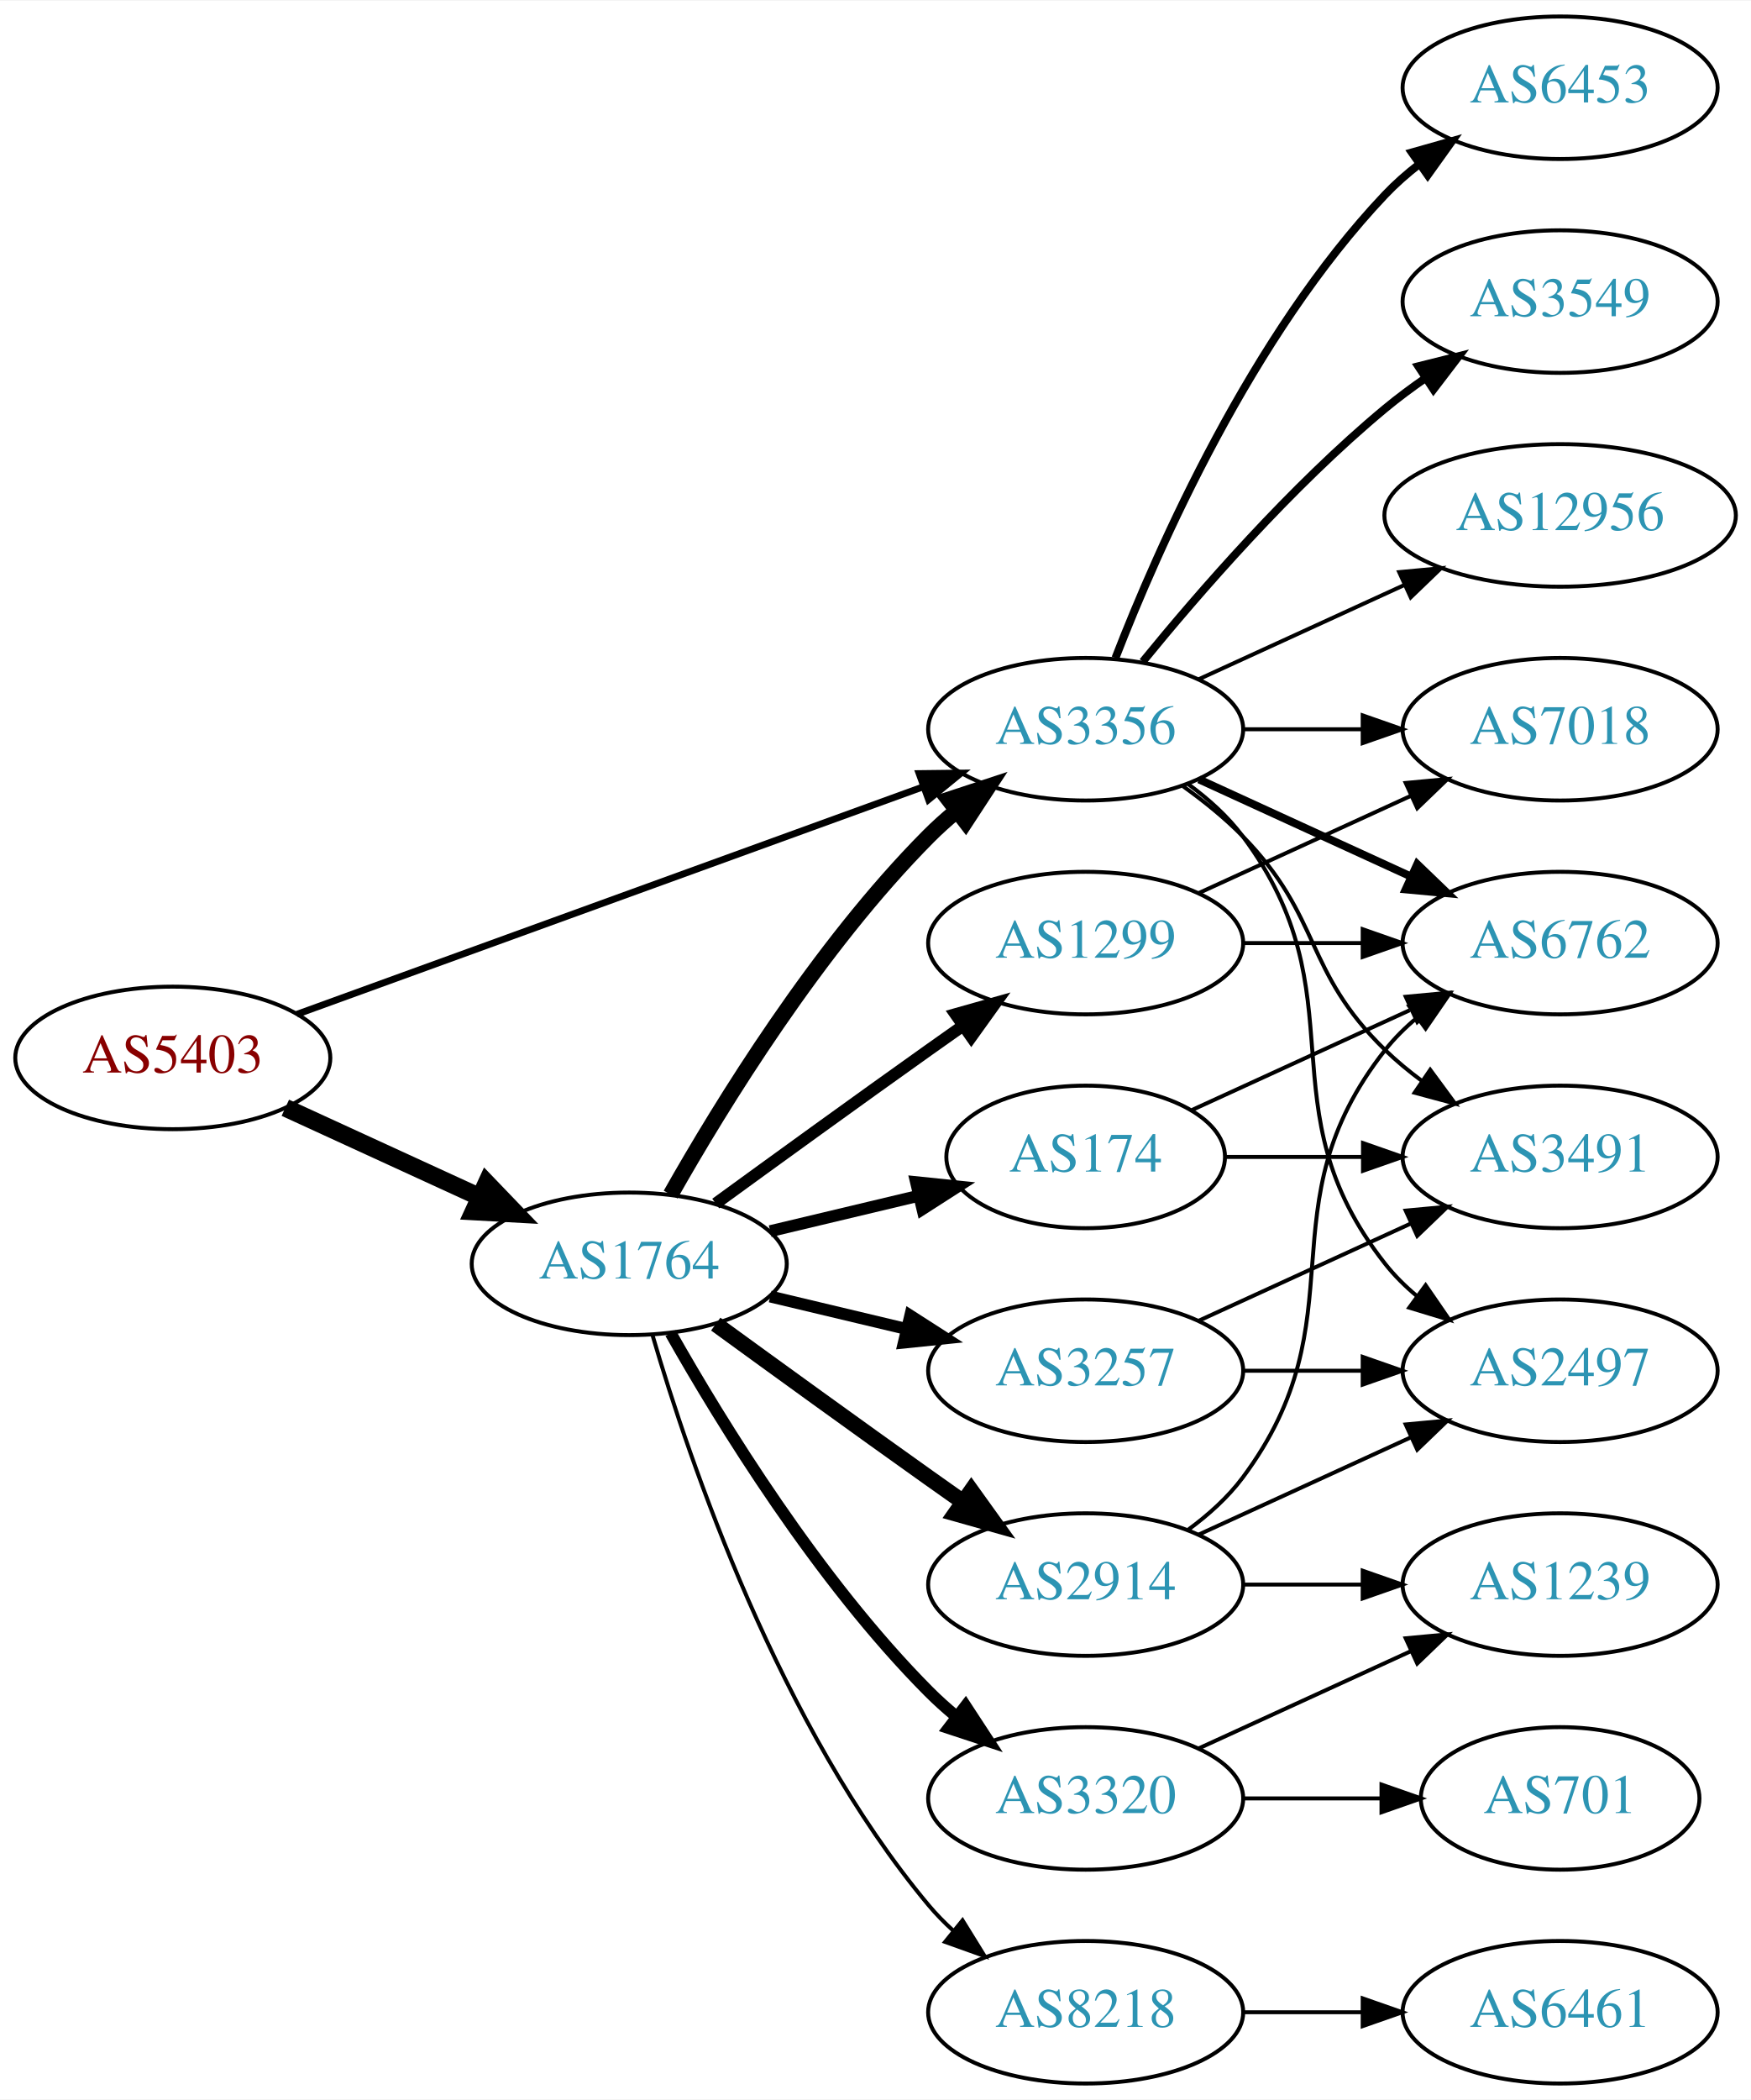
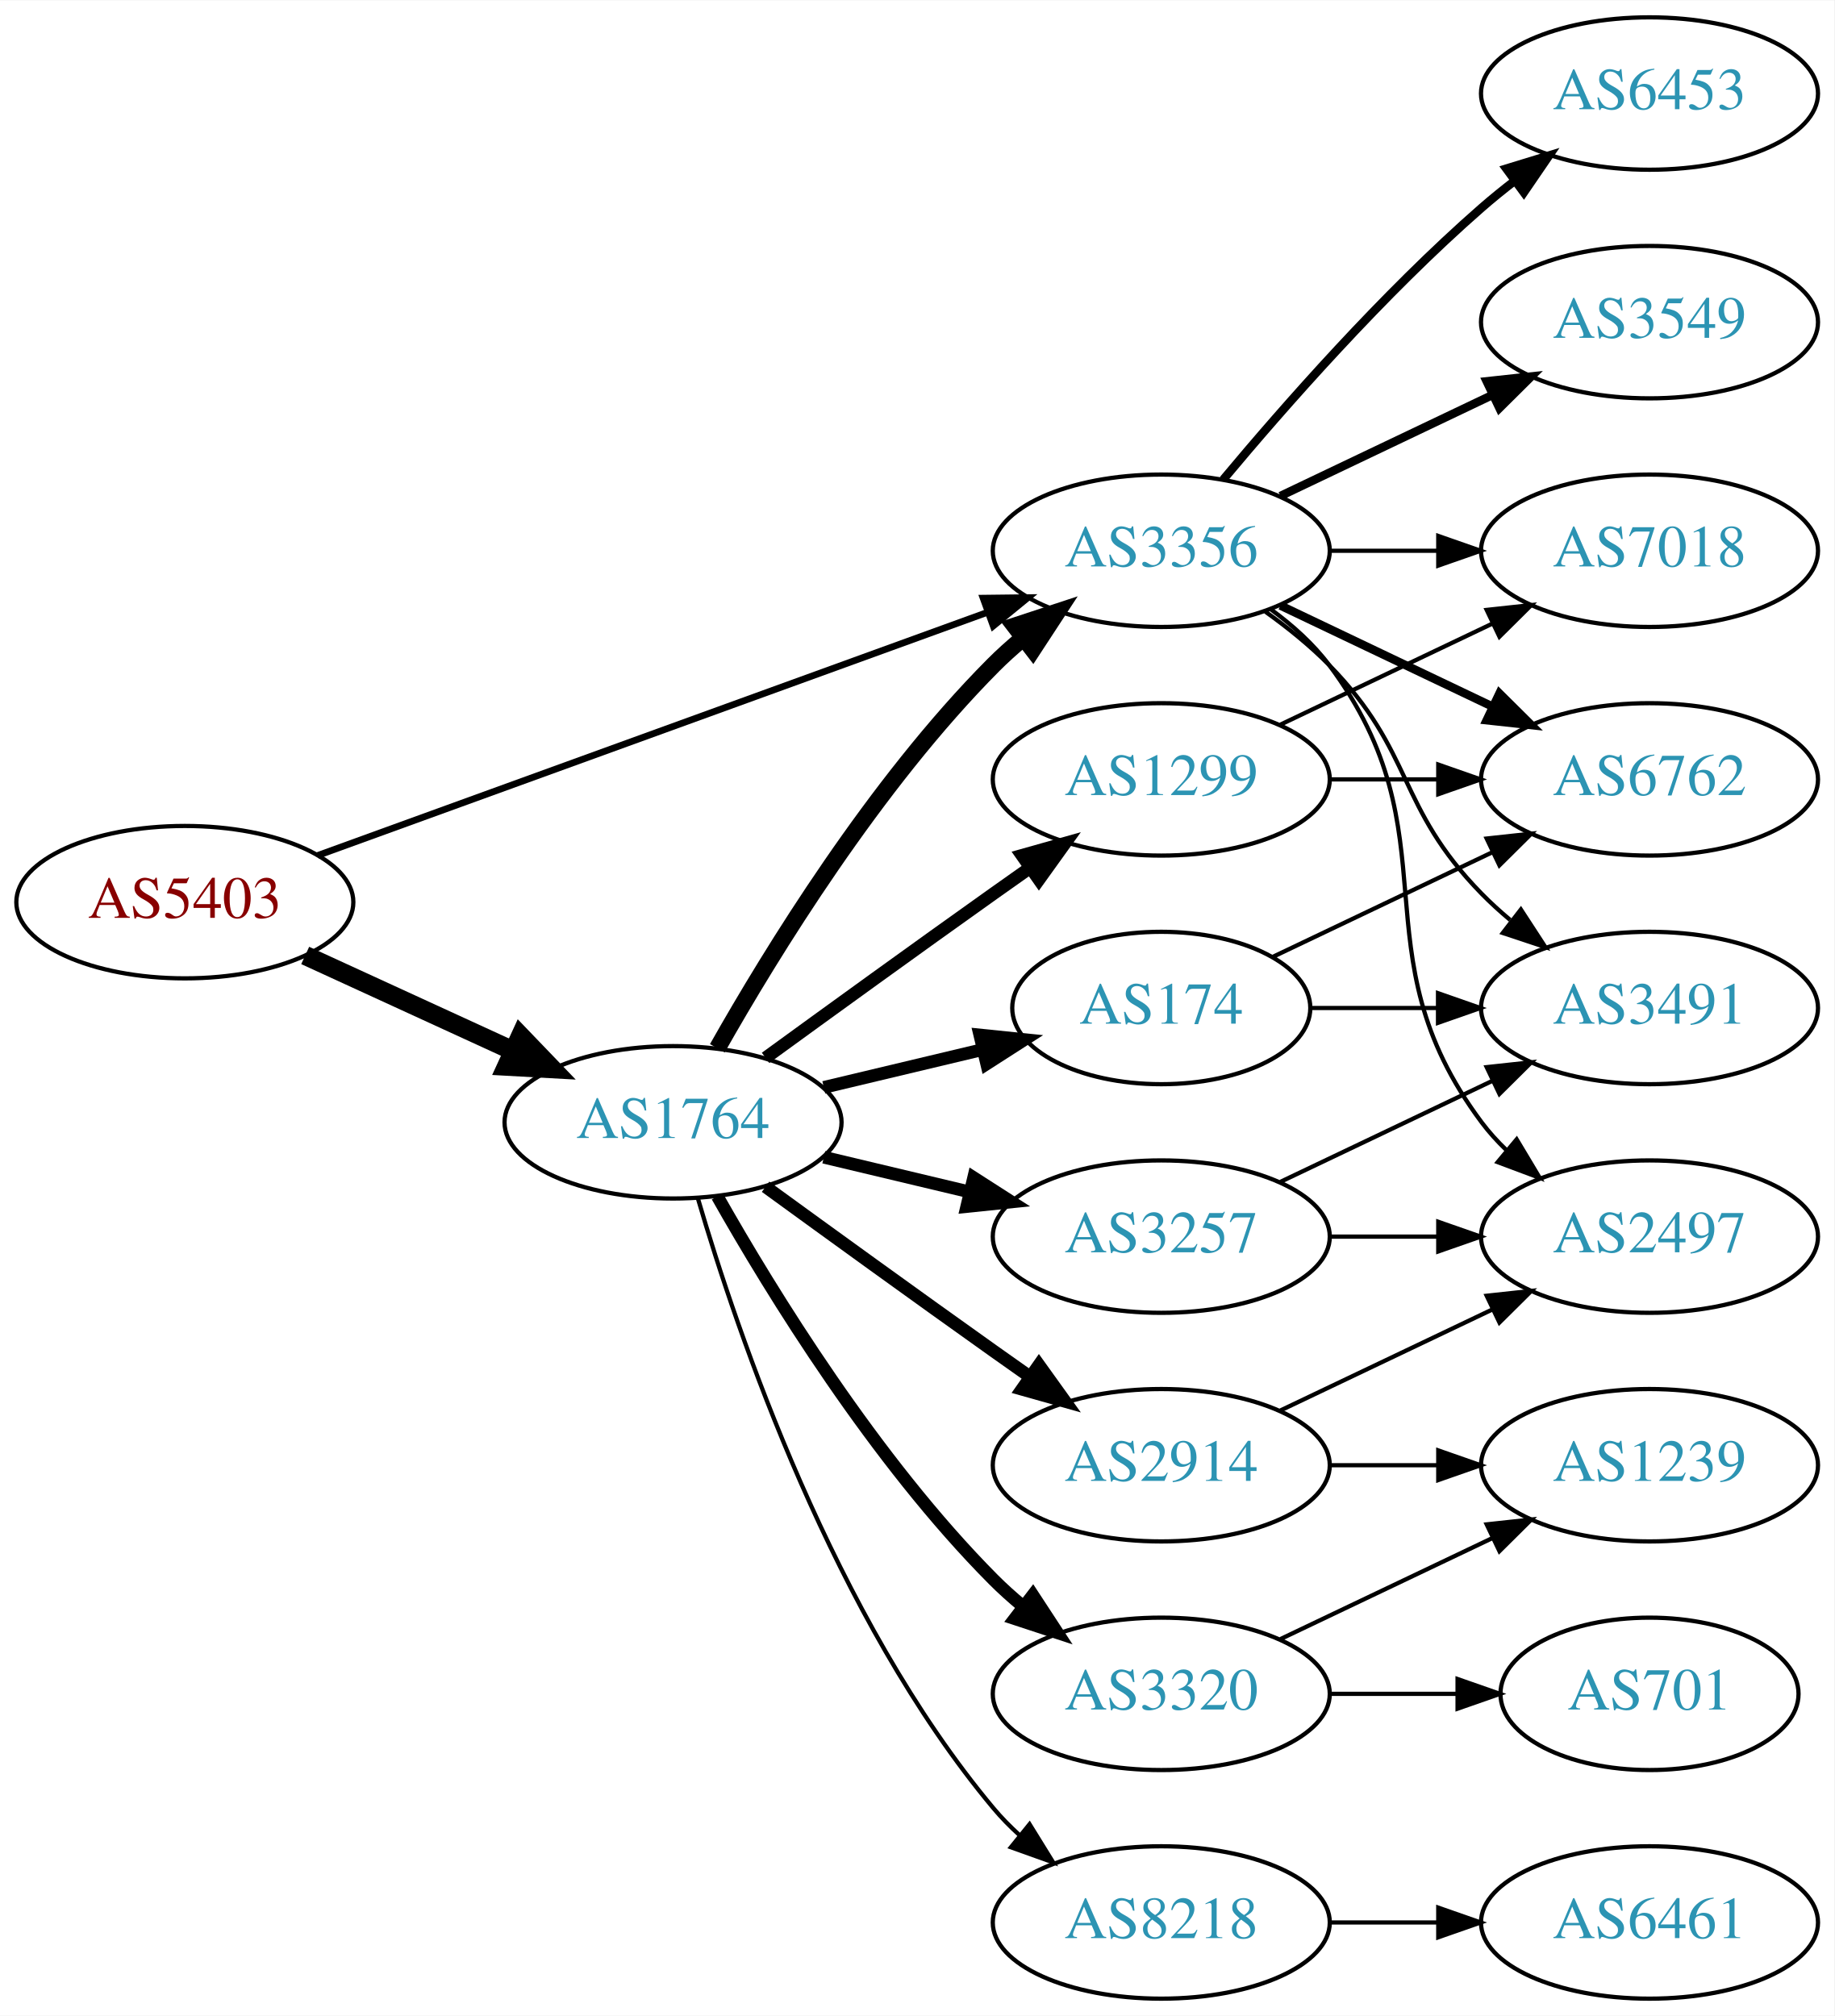
- <svg xmlns="http://www.w3.org/2000/svg" xmlns:xlink="http://www.w3.org/1999/xlink" width="442pt" height="530pt" viewBox="0.00 0.00 442.27 530.00">
-   <g id="graph0" class="graph" transform="scale(1 1) rotate(0) translate(4 526)">
-     <polygon fill="white" stroke="none" points="-4,4 -4,-526 438.271,-526 438.271,4 -4,4" />
+ <svg xmlns="http://www.w3.org/2000/svg" xmlns:xlink="http://www.w3.org/1999/xlink" width="433pt" height="476pt" viewBox="0.00 0.00 433.17 476.00">
+   <g id="graph0" class="graph" transform="scale(1 1) rotate(0) translate(4 472)">
+     <polygon fill="white" stroke="none" points="-4,4 -4,-472 429.172,-472 429.172,4 -4,4" />
    <g id="node1" class="node">
      <g id="a_node1">
        <a xlink:href="/asn/5403" xlink:title="AS5403 ~ AS5403 [AT]">
          <ellipse fill="#ffffff" stroke="black" cx="39.647" cy="-259" rx="39.794" ry="18" />
          <text text-anchor="middle" x="39.647" y="-255.3" font-family="Times,serif" font-size="14.00" fill="#880000">AS5403</text>
        </a>
      </g>
    </g>
    <g id="node2" class="node">
      <g id="a_node2">
        <a xlink:href="/asn/1764" xlink:title="AS1764 ~ NEXTLAYER-AS [AT]">
          <ellipse fill="#ffffff" stroke="black" cx="154.939" cy="-207" rx="39.794" ry="18" />
          <text text-anchor="middle" x="154.939" y="-203.3" font-family="Times,serif" font-size="14.00" fill="#2c94b3">AS1764</text>
        </a>
      </g>
    </g>
    <g id="edge1" class="edge">
      <path fill="none" stroke="black" stroke-width="4.5" d="M68.072,-246.412C82.852,-239.628 101.288,-231.166 117.284,-223.824" />
      <polygon fill="black" stroke="black" stroke-width="4.5" points="118.928,-227.402 126.374,-219.652 115.643,-220.245 118.928,-227.402" />
    </g>
    <g id="node3" class="node">
      <g id="a_node3">
        <a xlink:href="/asn/3356" xlink:title="AS3356 ~ Level 3 Parent, LLC [US]">
          <ellipse fill="#ffffff" stroke="black" cx="270.232" cy="-342" rx="39.794" ry="18" />
          <text text-anchor="middle" x="270.232" y="-338.3" font-family="Times,serif" font-size="14.00" fill="#2c94b3">AS3356</text>
        </a>
      </g>
    </g>
    <g id="edge2" class="edge">
-       <path fill="none" stroke="black" stroke-width="1.714" d="M71.001,-270.022C111.732,-284.811 184.163,-311.111 229.284,-327.495" />
-       <polygon fill="black" stroke="black" stroke-width="1.714" points="228.158,-330.809 238.752,-330.933 230.547,-324.23 228.158,-330.809" />
+       <path fill="none" stroke="black" stroke-width="1.575" d="M71.001,-270.022C111.732,-284.811 184.163,-311.111 229.284,-327.495" />
+       <polygon fill="black" stroke="black" stroke-width="1.575" points="228.158,-330.809 238.752,-330.933 230.547,-324.23 228.158,-330.809" />
    </g>
    <g id="edge8" class="edge">
      <path fill="none" stroke="black" stroke-width="4" d="M165.399,-224.49C178.181,-247.096 202.613,-286.886 230.586,-315 232.697,-317.121 234.993,-319.188 237.378,-321.171" />
      <polygon fill="black" stroke="black" stroke-width="4" points="235.631,-324.242 245.694,-327.556 239.894,-318.69 235.631,-324.242" />
    </g>
    <g id="node4" class="node">
      <g id="a_node4">
+         <a xlink:href="/asn/3257" xlink:title="AS3257 ~ GTT [DE]">
+           <ellipse fill="#ffffff" stroke="black" cx="270.232" cy="-180" rx="39.794" ry="18" />
+           <text text-anchor="middle" x="270.232" y="-176.3" font-family="Times,serif" font-size="14.00" fill="#2c94b3">AS3257</text>
+         </a>
+       </g>
+     </g>
+     <g id="edge3" class="edge">
+       <path fill="none" stroke="black" stroke-width="3" d="M190.547,-198.752C201.418,-196.162 213.572,-193.265 225.015,-190.538" />
+       <polygon fill="black" stroke="black" stroke-width="3" points="225.921,-193.92 234.837,-188.197 224.298,-187.111 225.921,-193.92" />
+     </g>
+     <g id="node5" class="node">
+       <g id="a_node5">
+         <a xlink:href="/asn/2914" xlink:title="AS2914 ~ NTT America, Inc. [US]">
+           <ellipse fill="#ffffff" stroke="black" cx="270.232" cy="-126" rx="39.794" ry="18" />
+           <text text-anchor="middle" x="270.232" y="-122.3" font-family="Times,serif" font-size="14.00" fill="#2c94b3">AS2914</text>
+         </a>
+       </g>
+     </g>
+     <g id="edge4" class="edge">
+       <path fill="none" stroke="black" stroke-width="3" d="M176.788,-191.778C191.722,-180.909 212.335,-165.975 230.586,-153 233.406,-150.995 236.349,-148.915 239.297,-146.841" />
+       <polygon fill="black" stroke="black" stroke-width="3" points="241.344,-149.681 247.522,-141.074 237.325,-143.95 241.344,-149.681" />
+     </g>
+     <g id="node6" class="node">
+       <g id="a_node6">
        <a xlink:href="/asn/1299" xlink:title="AS1299 ~ Telia Carrier [EU]">
          <ellipse fill="#ffffff" stroke="black" cx="270.232" cy="-288" rx="39.794" ry="18" />
          <text text-anchor="middle" x="270.232" y="-284.3" font-family="Times,serif" font-size="14.00" fill="#2c94b3">AS1299</text>
        </a>
      </g>
    </g>
-     <g id="edge3" class="edge">
+     <g id="edge5" class="edge">
      <path fill="none" stroke="black" stroke-width="3" d="M176.788,-222.222C191.722,-233.091 212.335,-248.025 230.586,-261 233.406,-263.005 236.349,-265.085 239.297,-267.159" />
      <polygon fill="black" stroke="black" stroke-width="3" points="237.325,-270.05 247.522,-272.926 241.344,-264.319 237.325,-270.05" />
    </g>
-     <g id="node5" class="node">
-       <g id="a_node5">
-         <a xlink:href="/asn/3257" xlink:title="AS3257 ~ GTT [DE]">
-           <ellipse fill="#ffffff" stroke="black" cx="270.232" cy="-180" rx="39.794" ry="18" />
-           <text text-anchor="middle" x="270.232" y="-176.3" font-family="Times,serif" font-size="14.00" fill="#2c94b3">AS3257</text>
-         </a>
-       </g>
-     </g>
-     <g id="edge4" class="edge">
-       <path fill="none" stroke="black" stroke-width="3" d="M190.547,-198.752C201.418,-196.162 213.572,-193.265 225.015,-190.538" />
-       <polygon fill="black" stroke="black" stroke-width="3" points="225.921,-193.92 234.837,-188.197 224.298,-187.111 225.921,-193.92" />
-     </g>
-     <g id="node6" class="node">
-       <g id="a_node6">
+     <g id="node7" class="node">
+       <g id="a_node7">
        <a xlink:href="/asn/8218" xlink:title="AS8218 ~ legacy Neotelecoms [FR]">
          <ellipse fill="#ffffff" stroke="black" cx="270.232" cy="-18" rx="39.794" ry="18" />
          <text text-anchor="middle" x="270.232" y="-14.3" font-family="Times,serif" font-size="14.00" fill="#2c94b3">AS8218</text>
        </a>
      </g>
    </g>
-     <g id="edge5" class="edge">
+     <g id="edge6" class="edge">
      <path fill="none" stroke="black" d="M160.814,-188.998C170.127,-157.156 192.944,-90.019 230.586,-45 232.456,-42.763 234.554,-40.626 236.781,-38.604" />
      <polygon fill="black" stroke="black" points="239.128,-41.208 244.7,-32.196 234.724,-35.766 239.128,-41.208" />
    </g>
-     <g id="node7" class="node">
-       <g id="a_node7">
+     <g id="node8" class="node">
+       <g id="a_node8">
+         <a xlink:href="/asn/3320" xlink:title="AS3320 ~ DTAG [DE]">
+           <ellipse fill="#ffffff" stroke="black" cx="270.232" cy="-72" rx="39.794" ry="18" />
+           <text text-anchor="middle" x="270.232" y="-68.3" font-family="Times,serif" font-size="14.00" fill="#2c94b3">AS3320</text>
+         </a>
+       </g>
+     </g>
+     <g id="edge7" class="edge">
+       <path fill="none" stroke="black" stroke-width="3" d="M165.399,-189.51C178.181,-166.904 202.613,-127.114 230.586,-99 232.697,-96.879 234.993,-94.812 237.378,-92.829" />
+       <polygon fill="black" stroke="black" stroke-width="3" points="239.894,-95.31 245.694,-86.444 235.631,-89.758 239.894,-95.31" />
+     </g>
+     <g id="node9" class="node">
+       <g id="a_node9">
        <a xlink:href="/asn/174" xlink:title="AS174 ~ Cogent Communications [US]">
          <ellipse fill="#ffffff" stroke="black" cx="270.232" cy="-234" rx="35.194" ry="18" />
          <text text-anchor="middle" x="270.232" y="-230.3" font-family="Times,serif" font-size="14.00" fill="#2c94b3">AS174</text>
        </a>
      </g>
    </g>
-     <g id="edge6" class="edge">
+     <g id="edge9" class="edge">
      <path fill="none" stroke="black" stroke-width="3" d="M190.547,-215.248C202.341,-218.058 215.646,-221.229 227.913,-224.153" />
      <polygon fill="black" stroke="black" stroke-width="3" points="227.379,-227.624 237.918,-226.537 229.002,-220.814 227.379,-227.624" />
    </g>
-     <g id="node8" class="node">
-       <g id="a_node8">
-         <a xlink:href="/asn/2914" xlink:title="AS2914 ~ NTT America, Inc. [US]">
-           <ellipse fill="#ffffff" stroke="black" cx="270.232" cy="-126" rx="39.794" ry="18" />
-           <text text-anchor="middle" x="270.232" y="-122.3" font-family="Times,serif" font-size="14.00" fill="#2c94b3">AS2914</text>
-         </a>
-       </g>
-     </g>
-     <g id="edge7" class="edge">
-       <path fill="none" stroke="black" stroke-width="4" d="M176.788,-191.778C191.722,-180.909 212.335,-165.975 230.586,-153 233.406,-150.995 236.349,-148.915 239.297,-146.841" />
-       <polygon fill="black" stroke="black" stroke-width="4" points="241.344,-149.681 247.522,-141.074 237.325,-143.95 241.344,-149.681" />
-     </g>
-     <g id="node9" class="node">
-       <g id="a_node9">
-         <a xlink:href="/asn/3320" xlink:title="AS3320 ~ DTAG [DE]">
-           <ellipse fill="#ffffff" stroke="black" cx="270.232" cy="-72" rx="39.794" ry="18" />
-           <text text-anchor="middle" x="270.232" y="-68.3" font-family="Times,serif" font-size="14.00" fill="#2c94b3">AS3320</text>
-         </a>
-       </g>
-     </g>
-     <g id="edge9" class="edge">
-       <path fill="none" stroke="black" stroke-width="3" d="M165.399,-189.51C178.181,-166.904 202.613,-127.114 230.586,-99 232.697,-96.879 234.993,-94.812 237.378,-92.829" />
-       <polygon fill="black" stroke="black" stroke-width="3" points="239.894,-95.31 245.694,-86.444 235.631,-89.758 239.894,-95.31" />
-     </g>
-     <g id="node11" class="node">
-       <g id="a_node11">
-         <a xlink:href="/asn/6453" xlink:title="AS6453 ~ TATA COMMUNICATIONS (AMERICA) INC [US]">
-           <ellipse fill="#ffffff" stroke="black" cx="390.075" cy="-504" rx="39.794" ry="18" />
-           <text text-anchor="middle" x="390.075" y="-500.3" font-family="Times,serif" font-size="14.00" fill="#2c94b3">AS6453</text>
-         </a>
-       </g>
-     </g>
-     <g id="edge11" class="edge">
-       <path fill="none" stroke="black" stroke-width="2" d="M277.755,-359.994C288.506,-387.728 312.163,-441.429 345.879,-477 348.465,-479.728 351.382,-482.294 354.45,-484.677" />
-       <polygon fill="black" stroke="black" stroke-width="2" points="352.604,-487.658 362.799,-490.543 356.629,-481.93 352.604,-487.658" />
-     </g>
-     <g id="node12" class="node">
-       <g id="a_node12">
-         <a xlink:href="/asn/3549" xlink:title="AS3549 ~ Level 3 Parent, LLC [US]">
-           <ellipse fill="#ffffff" stroke="black" cx="390.075" cy="-450" rx="39.794" ry="18" />
-           <text text-anchor="middle" x="390.075" y="-446.3" font-family="Times,serif" font-size="14.00" fill="#2c94b3">AS3549</text>
-         </a>
-       </g>
-     </g>
-     <g id="edge12" class="edge">
-       <path fill="none" stroke="black" stroke-width="2" d="M284.651,-359.065C298.766,-376.375 322.181,-403.345 345.879,-423 349.095,-425.668 352.596,-428.27 356.166,-430.741" />
-       <polygon fill="black" stroke="black" stroke-width="2" points="354.244,-433.666 364.523,-436.236 358.09,-427.817 354.244,-433.666" />
-     </g>
    <g id="node13" class="node">
      <g id="a_node13">
-         <a xlink:href="/asn/6762" xlink:title="AS6762 ~ TELECOM ITALIA SPARKLE S.p.A. [IT]">
-           <ellipse fill="#ffffff" stroke="black" cx="390.075" cy="-288" rx="39.794" ry="18" />
-           <text text-anchor="middle" x="390.075" y="-284.3" font-family="Times,serif" font-size="14.00" fill="#2c94b3">AS6762</text>
-         </a>
-       </g>
-     </g>
-     <g id="edge13" class="edge">
-       <path fill="none" stroke="black" stroke-width="2" d="M298.861,-329.339C314.818,-322.027 335.089,-312.739 352.371,-304.819" />
-       <polygon fill="black" stroke="black" stroke-width="2" points="353.986,-307.929 361.619,-300.581 351.07,-301.565 353.986,-307.929" />
+         <a xlink:href="/asn/7018" xlink:title="AS7018 ~ AT&amp;T Services, Inc. [US]">
+           <ellipse fill="#ffffff" stroke="black" cx="385.525" cy="-342" rx="39.794" ry="18" />
+           <text text-anchor="middle" x="385.525" y="-338.3" font-family="Times,serif" font-size="14.00" fill="#2c94b3">AS7018</text>
+         </a>
+       </g>
+     </g>
+     <g id="edge19" class="edge">
+       <path fill="none" stroke="black" d="M309.905,-342C318.108,-342 326.872,-342 335.404,-342" />
+       <polygon fill="black" stroke="black" points="335.643,-345.5 345.643,-342 335.643,-338.5 335.643,-345.5" />
    </g>
    <g id="node14" class="node">
      <g id="a_node14">
-         <a xlink:href="/asn/2497" xlink:title="AS2497 ~ Internet Initiative Japan Inc. [JP]">
-           <ellipse fill="#ffffff" stroke="black" cx="390.075" cy="-180" rx="39.794" ry="18" />
-           <text text-anchor="middle" x="390.075" y="-176.3" font-family="Times,serif" font-size="14.00" fill="#2c94b3">AS2497</text>
-         </a>
-       </g>
-     </g>
-     <g id="edge14" class="edge">
-       <path fill="none" stroke="black" d="M296.163,-328.118C301.239,-324.389 306.157,-319.984 309.879,-315 340.15,-274.458 314.58,-246.754 345.879,-207 348.204,-204.047 350.948,-201.33 353.907,-198.853" />
-       <polygon fill="black" stroke="black" points="356.1,-201.585 362.103,-192.855 351.966,-195.936 356.1,-201.585" />
+         <a xlink:href="/asn/6762" xlink:title="AS6762 ~ TELECOM ITALIA SPARKLE S.p.A. [IT]">
+           <ellipse fill="#ffffff" stroke="black" cx="385.525" cy="-288" rx="39.794" ry="18" />
+           <text text-anchor="middle" x="385.525" y="-284.3" font-family="Times,serif" font-size="14.00" fill="#2c94b3">AS6762</text>
+         </a>
+       </g>
+     </g>
+     <g id="edge16" class="edge">
+       <path fill="none" stroke="black" stroke-width="2" d="M298.369,-329.066C313.363,-321.919 332.184,-312.948 348.407,-305.215" />
+       <polygon fill="black" stroke="black" stroke-width="2" points="350.089,-308.291 357.61,-300.829 347.077,-301.972 350.089,-308.291" />
    </g>
    <g id="node15" class="node">
      <g id="a_node15">
-         <a xlink:href="/asn/12956" xlink:title="AS12956 ~ TELXIUS [ES]">
-           <ellipse fill="#ffffff" stroke="black" cx="390.075" cy="-396" rx="44.393" ry="18" />
-           <text text-anchor="middle" x="390.075" y="-392.3" font-family="Times,serif" font-size="14.00" fill="#2c94b3">AS12956</text>
+         <a xlink:href="/asn/3549" xlink:title="AS3549 ~ Level 3 Parent, LLC [US]">
+           <ellipse fill="#ffffff" stroke="black" cx="385.525" cy="-396" rx="39.794" ry="18" />
+           <text text-anchor="middle" x="385.525" y="-392.3" font-family="Times,serif" font-size="14.00" fill="#2c94b3">AS3549</text>
        </a>
      </g>
    </g>
    <g id="edge15" class="edge">
-       <path fill="none" stroke="black" d="M298.861,-354.661C314.359,-361.762 333.926,-370.728 350.872,-378.494" />
-       <polygon fill="black" stroke="black" points="349.426,-381.681 359.975,-382.665 352.342,-375.317 349.426,-381.681" />
+       <path fill="none" stroke="black" stroke-width="2" d="M298.369,-354.934C313.363,-362.081 332.184,-371.052 348.407,-378.785" />
+       <polygon fill="black" stroke="black" stroke-width="2" points="347.077,-382.028 357.61,-383.171 350.089,-375.709 347.077,-382.028" />
    </g>
    <g id="node16" class="node">
      <g id="a_node16">
-         <a xlink:href="/asn/7018" xlink:title="AS7018 ~ AT&amp;T Services, Inc. [US]">
-           <ellipse fill="#ffffff" stroke="black" cx="390.075" cy="-342" rx="39.794" ry="18" />
-           <text text-anchor="middle" x="390.075" y="-338.3" font-family="Times,serif" font-size="14.00" fill="#2c94b3">AS7018</text>
-         </a>
-       </g>
-     </g>
-     <g id="edge16" class="edge">
-       <path fill="none" stroke="black" d="M310.145,-342C319.698,-342 330.048,-342 340.011,-342" />
-       <polygon fill="black" stroke="black" points="340.203,-345.5 350.203,-342 340.203,-338.5 340.203,-345.5" />
+         <a xlink:href="/asn/6453" xlink:title="AS6453 ~ TATA COMMUNICATIONS (AMERICA) INC [US]">
+           <ellipse fill="#ffffff" stroke="black" cx="385.525" cy="-450" rx="39.794" ry="18" />
+           <text text-anchor="middle" x="385.525" y="-446.3" font-family="Times,serif" font-size="14.00" fill="#2c94b3">AS6453</text>
+         </a>
+       </g>
+     </g>
+     <g id="edge17" class="edge">
+       <path fill="none" stroke="black" stroke-width="2" d="M284.862,-358.817C299.145,-375.929 322.691,-402.745 345.879,-423 348.345,-425.154 350.983,-427.294 353.681,-429.372" />
+       <polygon fill="black" stroke="black" stroke-width="2" points="351.706,-432.264 361.835,-435.37 355.854,-426.625 351.706,-432.264" />
    </g>
    <g id="node17" class="node">
      <g id="a_node17">
        <a xlink:href="/asn/3491" xlink:title="AS3491 ~ PCCW Global, Inc. [US]">
-           <ellipse fill="#ffffff" stroke="black" cx="390.075" cy="-234" rx="39.794" ry="18" />
-           <text text-anchor="middle" x="390.075" y="-230.3" font-family="Times,serif" font-size="14.00" fill="#2c94b3">AS3491</text>
-         </a>
-       </g>
-     </g>
-     <g id="edge17" class="edge">
-       <path fill="none" stroke="black" d="M294.826,-327.611C300.082,-323.852 305.414,-319.563 309.879,-315 330.051,-294.383 325.186,-281.094 345.879,-261 348.724,-258.237 351.898,-255.614 355.198,-253.166" />
-       <polygon fill="black" stroke="black" points="357.263,-255.994 363.546,-247.462 353.315,-250.214 357.263,-255.994" />
-     </g>
-     <g id="edge26" class="edge">
-       <path fill="none" stroke="black" d="M310.145,-288C319.698,-288 330.048,-288 340.011,-288" />
-       <polygon fill="black" stroke="black" points="340.203,-291.5 350.203,-288 340.203,-284.5 340.203,-291.5" />
-     </g>
-     <g id="edge25" class="edge">
-       <path fill="none" stroke="black" d="M298.861,-300.661C314.818,-307.973 335.089,-317.261 352.371,-325.181" />
-       <polygon fill="black" stroke="black" points="351.07,-328.435 361.619,-329.419 353.986,-322.071 351.07,-328.435" />
-     </g>
-     <g id="edge27" class="edge">
-       <path fill="none" stroke="black" d="M310.145,-180C319.698,-180 330.048,-180 340.011,-180" />
-       <polygon fill="black" stroke="black" points="340.203,-183.5 350.203,-180 340.203,-176.5 340.203,-183.5" />
-     </g>
-     <g id="edge28" class="edge">
-       <path fill="none" stroke="black" d="M298.861,-192.661C314.818,-199.973 335.089,-209.261 352.371,-217.181" />
-       <polygon fill="black" stroke="black" points="351.07,-220.435 361.619,-221.419 353.986,-214.071 351.07,-220.435" />
+           <ellipse fill="#ffffff" stroke="black" cx="385.525" cy="-234" rx="39.794" ry="18" />
+           <text text-anchor="middle" x="385.525" y="-230.3" font-family="Times,serif" font-size="14.00" fill="#2c94b3">AS3491</text>
+         </a>
+       </g>
+     </g>
+     <g id="edge18" class="edge">
+       <path fill="none" stroke="black" d="M294.826,-327.611C300.082,-323.852 305.414,-319.563 309.879,-315 330.051,-294.383 325.706,-281.617 345.879,-261 347.972,-258.861 350.255,-256.782 352.632,-254.79" />
+       <polygon fill="black" stroke="black" points="355.15,-257.268 360.931,-248.389 350.875,-251.725 355.15,-257.268" />
+     </g>
+     <g id="node18" class="node">
+       <g id="a_node18">
+         <a xlink:href="/asn/2497" xlink:title="AS2497 ~ Internet Initiative Japan Inc. [JP]">
+           <ellipse fill="#ffffff" stroke="black" cx="385.525" cy="-180" rx="39.794" ry="18" />
+           <text text-anchor="middle" x="385.525" y="-176.3" font-family="Times,serif" font-size="14.00" fill="#2c94b3">AS2497</text>
+         </a>
+       </g>
+     </g>
+     <g id="edge20" class="edge">
+       <path fill="none" stroke="black" d="M296.163,-328.118C301.239,-324.389 306.157,-319.984 309.879,-315 340.15,-274.458 315.607,-247.542 345.879,-207 347.623,-204.664 349.631,-202.455 351.794,-200.383" />
+       <polygon fill="black" stroke="black" points="354.154,-202.973 359.595,-193.882 349.672,-197.595 354.154,-202.973" />
+     </g>
+     <g id="edge21" class="edge">
+       <path fill="none" stroke="black" d="M298.369,-192.934C313.363,-200.081 332.184,-209.052 348.407,-216.785" />
+       <polygon fill="black" stroke="black" points="347.077,-220.028 357.61,-221.171 350.089,-213.709 347.077,-220.028" />
+     </g>
+     <g id="edge22" class="edge">
+       <path fill="none" stroke="black" d="M309.905,-180C318.108,-180 326.872,-180 335.404,-180" />
+       <polygon fill="black" stroke="black" points="335.643,-183.5 345.643,-180 335.643,-176.5 335.643,-183.5" />
+     </g>
+     <g id="node12" class="node">
+       <g id="a_node12">
+         <a xlink:href="/asn/1239" xlink:title="AS1239 ~ Sprint [US]">
+           <ellipse fill="#ffffff" stroke="black" cx="385.525" cy="-126" rx="39.794" ry="18" />
+           <text text-anchor="middle" x="385.525" y="-122.3" font-family="Times,serif" font-size="14.00" fill="#2c94b3">AS1239</text>
+         </a>
+       </g>
+     </g>
+     <g id="edge24" class="edge">
+       <path fill="none" stroke="black" d="M309.905,-126C318.108,-126 326.872,-126 335.404,-126" />
+       <polygon fill="black" stroke="black" points="335.643,-129.5 345.643,-126 335.643,-122.5 335.643,-129.5" />
+     </g>
+     <g id="edge23" class="edge">
+       <path fill="none" stroke="black" d="M298.369,-138.934C313.363,-146.081 332.184,-155.052 348.407,-162.785" />
+       <polygon fill="black" stroke="black" points="347.077,-166.028 357.61,-167.171 350.089,-159.709 347.077,-166.028" />
+     </g>
+     <g id="edge13" class="edge">
+       <path fill="none" stroke="black" d="M298.369,-300.934C313.363,-308.081 332.184,-317.052 348.407,-324.785" />
+       <polygon fill="black" stroke="black" points="347.077,-328.028 357.61,-329.171 350.089,-321.709 347.077,-328.028" />
+     </g>
+     <g id="edge14" class="edge">
+       <path fill="none" stroke="black" d="M309.905,-288C318.108,-288 326.872,-288 335.404,-288" />
+       <polygon fill="black" stroke="black" points="335.643,-291.5 345.643,-288 335.643,-284.5 335.643,-291.5" />
    </g>
    <g id="node10" class="node">
      <g id="a_node10">
        <a xlink:href="/asn/6461" xlink:title="AS6461 ~ Zayo Bandwidth [US]">
-           <ellipse fill="#ffffff" stroke="black" cx="390.075" cy="-18" rx="39.794" ry="18" />
-           <text text-anchor="middle" x="390.075" y="-14.3" font-family="Times,serif" font-size="14.00" fill="#2c94b3">AS6461</text>
+           <ellipse fill="#ffffff" stroke="black" cx="385.525" cy="-18" rx="39.794" ry="18" />
+           <text text-anchor="middle" x="385.525" y="-14.3" font-family="Times,serif" font-size="14.00" fill="#2c94b3">AS6461</text>
        </a>
      </g>
    </g>
    <g id="edge10" class="edge">
-       <path fill="none" stroke="black" d="M310.145,-18C319.698,-18 330.048,-18 340.011,-18" />
-       <polygon fill="black" stroke="black" points="340.203,-21.5 350.203,-18 340.203,-14.5 340.203,-21.5" />
-     </g>
-     <g id="edge21" class="edge">
-       <path fill="none" stroke="black" d="M297.093,-245.851C313.214,-253.238 334.216,-262.862 352.082,-271.048" />
-       <polygon fill="black" stroke="black" points="351.084,-274.441 361.633,-275.425 354,-268.077 351.084,-274.441" />
-     </g>
-     <g id="edge22" class="edge">
-       <path fill="none" stroke="black" d="M305.634,-234C316.458,-234 328.626,-234 340.253,-234" />
-       <polygon fill="black" stroke="black" points="340.284,-237.5 350.284,-234 340.284,-230.5 340.284,-237.5" />
-     </g>
-     <g id="edge19" class="edge">
-       <path fill="none" stroke="black" d="M296.163,-139.882C301.239,-143.611 306.157,-148.016 309.879,-153 340.15,-193.542 314.58,-221.246 345.879,-261 348.204,-263.953 350.948,-266.67 353.907,-269.147" />
-       <polygon fill="black" stroke="black" points="351.966,-272.064 362.103,-275.145 356.1,-266.415 351.966,-272.064" />
-     </g>
-     <g id="edge18" class="edge">
-       <path fill="none" stroke="black" d="M298.861,-138.661C314.818,-145.973 335.089,-155.261 352.371,-163.181" />
-       <polygon fill="black" stroke="black" points="351.07,-166.435 361.619,-167.419 353.986,-160.071 351.07,-166.435" />
-     </g>
-     <g id="node18" class="node">
-       <g id="a_node18">
-         <a xlink:href="/asn/1239" xlink:title="AS1239 ~ Sprint [US]">
-           <ellipse fill="#ffffff" stroke="black" cx="390.075" cy="-126" rx="39.794" ry="18" />
-           <text text-anchor="middle" x="390.075" y="-122.3" font-family="Times,serif" font-size="14.00" fill="#2c94b3">AS1239</text>
-         </a>
-       </g>
-     </g>
-     <g id="edge20" class="edge">
-       <path fill="none" stroke="black" d="M310.145,-126C319.698,-126 330.048,-126 340.011,-126" />
-       <polygon fill="black" stroke="black" points="340.203,-129.5 350.203,-126 340.203,-122.5 340.203,-129.5" />
-     </g>
-     <g id="edge23" class="edge">
-       <path fill="none" stroke="black" d="M298.861,-84.661C314.818,-91.973 335.089,-101.261 352.371,-109.181" />
-       <polygon fill="black" stroke="black" points="351.07,-112.435 361.619,-113.419 353.986,-106.071 351.07,-112.435" />
-     </g>
-     <g id="node19" class="node">
-       <g id="a_node19">
+       <path fill="none" stroke="black" d="M309.905,-18C318.108,-18 326.872,-18 335.404,-18" />
+       <polygon fill="black" stroke="black" points="335.643,-21.5 345.643,-18 335.643,-14.5 335.643,-21.5" />
+     </g>
+     <g id="node11" class="node">
+       <g id="a_node11">
        <a xlink:href="/asn/701" xlink:title="AS701 ~ UUNET [US]">
-           <ellipse fill="#ffffff" stroke="black" cx="390.075" cy="-72" rx="35.194" ry="18" />
-           <text text-anchor="middle" x="390.075" y="-68.3" font-family="Times,serif" font-size="14.00" fill="#2c94b3">AS701</text>
-         </a>
-       </g>
-     </g>
-     <g id="edge24" class="edge">
-       <path fill="none" stroke="black" d="M310.145,-72C321.232,-72 333.391,-72 344.774,-72" />
-       <polygon fill="black" stroke="black" points="344.955,-75.5 354.955,-72 344.955,-68.5 344.955,-75.5" />
+           <ellipse fill="#ffffff" stroke="black" cx="385.525" cy="-72" rx="35.194" ry="18" />
+           <text text-anchor="middle" x="385.525" y="-68.3" font-family="Times,serif" font-size="14.00" fill="#2c94b3">AS701</text>
+         </a>
+       </g>
+     </g>
+     <g id="edge11" class="edge">
+       <path fill="none" stroke="black" d="M309.905,-72C319.61,-72 330.101,-72 340.064,-72" />
+       <polygon fill="black" stroke="black" points="340.2,-75.5 350.2,-72 340.2,-68.5 340.2,-75.5" />
+     </g>
+     <g id="edge12" class="edge">
+       <path fill="none" stroke="black" d="M298.369,-84.934C313.363,-92.081 332.184,-101.052 348.407,-108.785" />
+       <polygon fill="black" stroke="black" points="347.077,-112.028 357.61,-113.171 350.089,-105.709 347.077,-112.028" />
+     </g>
+     <g id="edge25" class="edge">
+       <path fill="none" stroke="black" d="M296.658,-246.119C311.96,-253.413 331.684,-262.814 348.565,-270.86" />
+       <polygon fill="black" stroke="black" points="347.073,-274.026 357.606,-275.169 350.085,-267.707 347.073,-274.026" />
+     </g>
+     <g id="edge26" class="edge">
+       <path fill="none" stroke="black" d="M305.531,-234C314.909,-234 325.259,-234 335.294,-234" />
+       <polygon fill="black" stroke="black" points="335.582,-237.5 345.582,-234 335.582,-230.5 335.582,-237.5" />
    </g>
  </g>
</svg>
